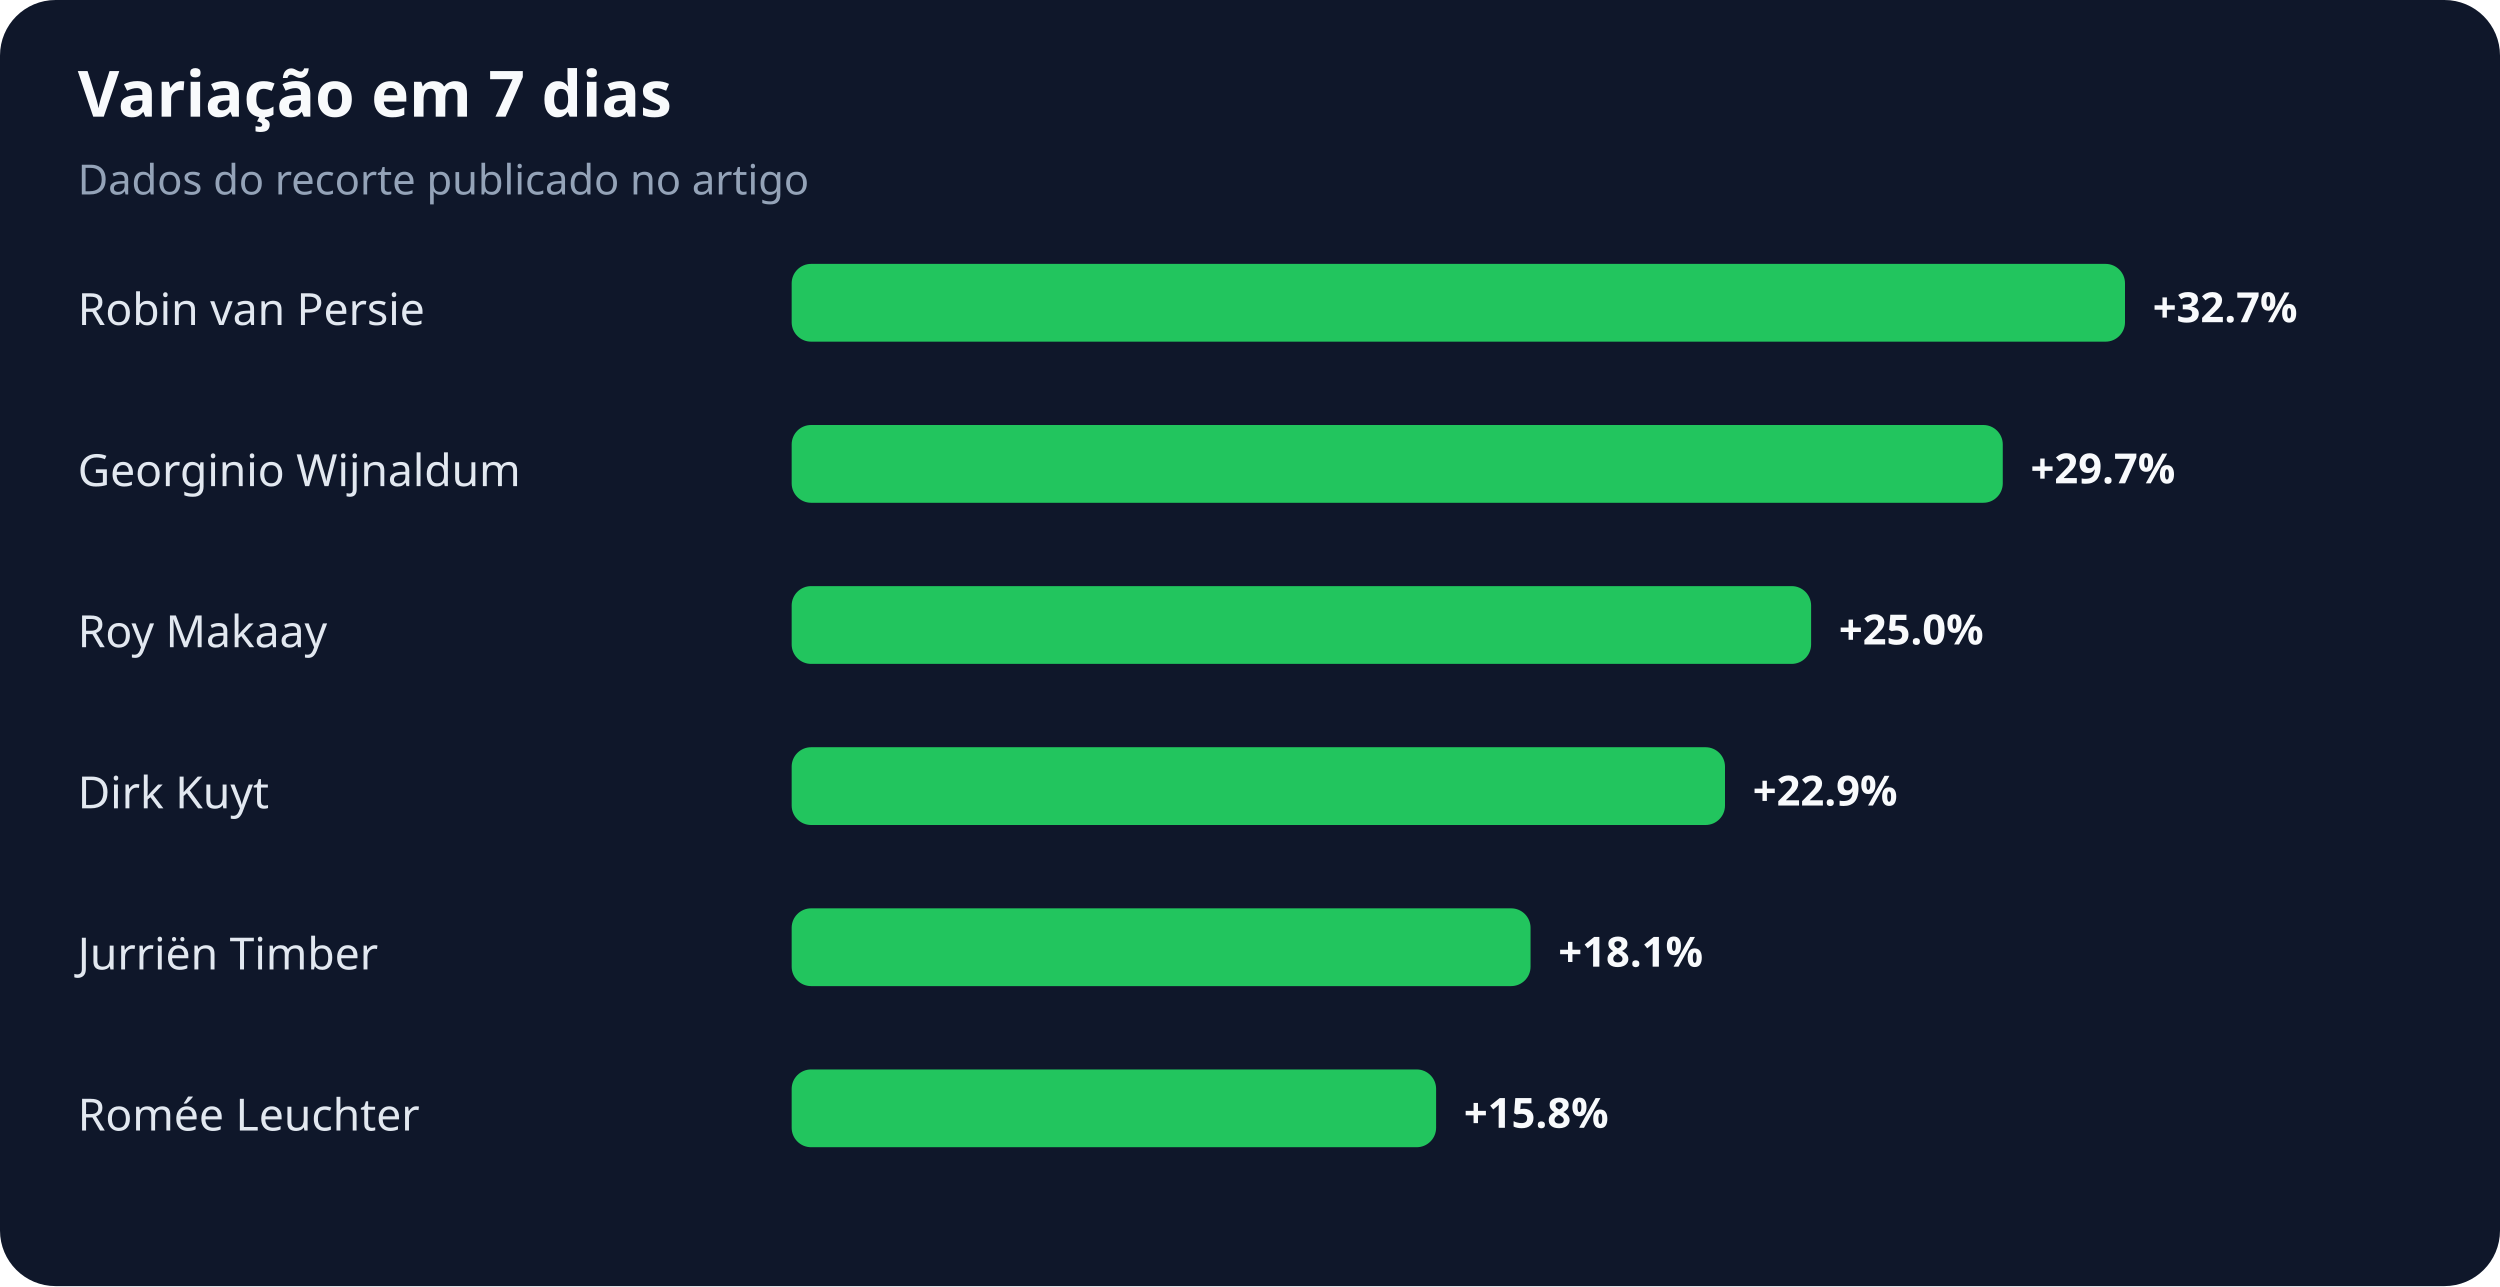
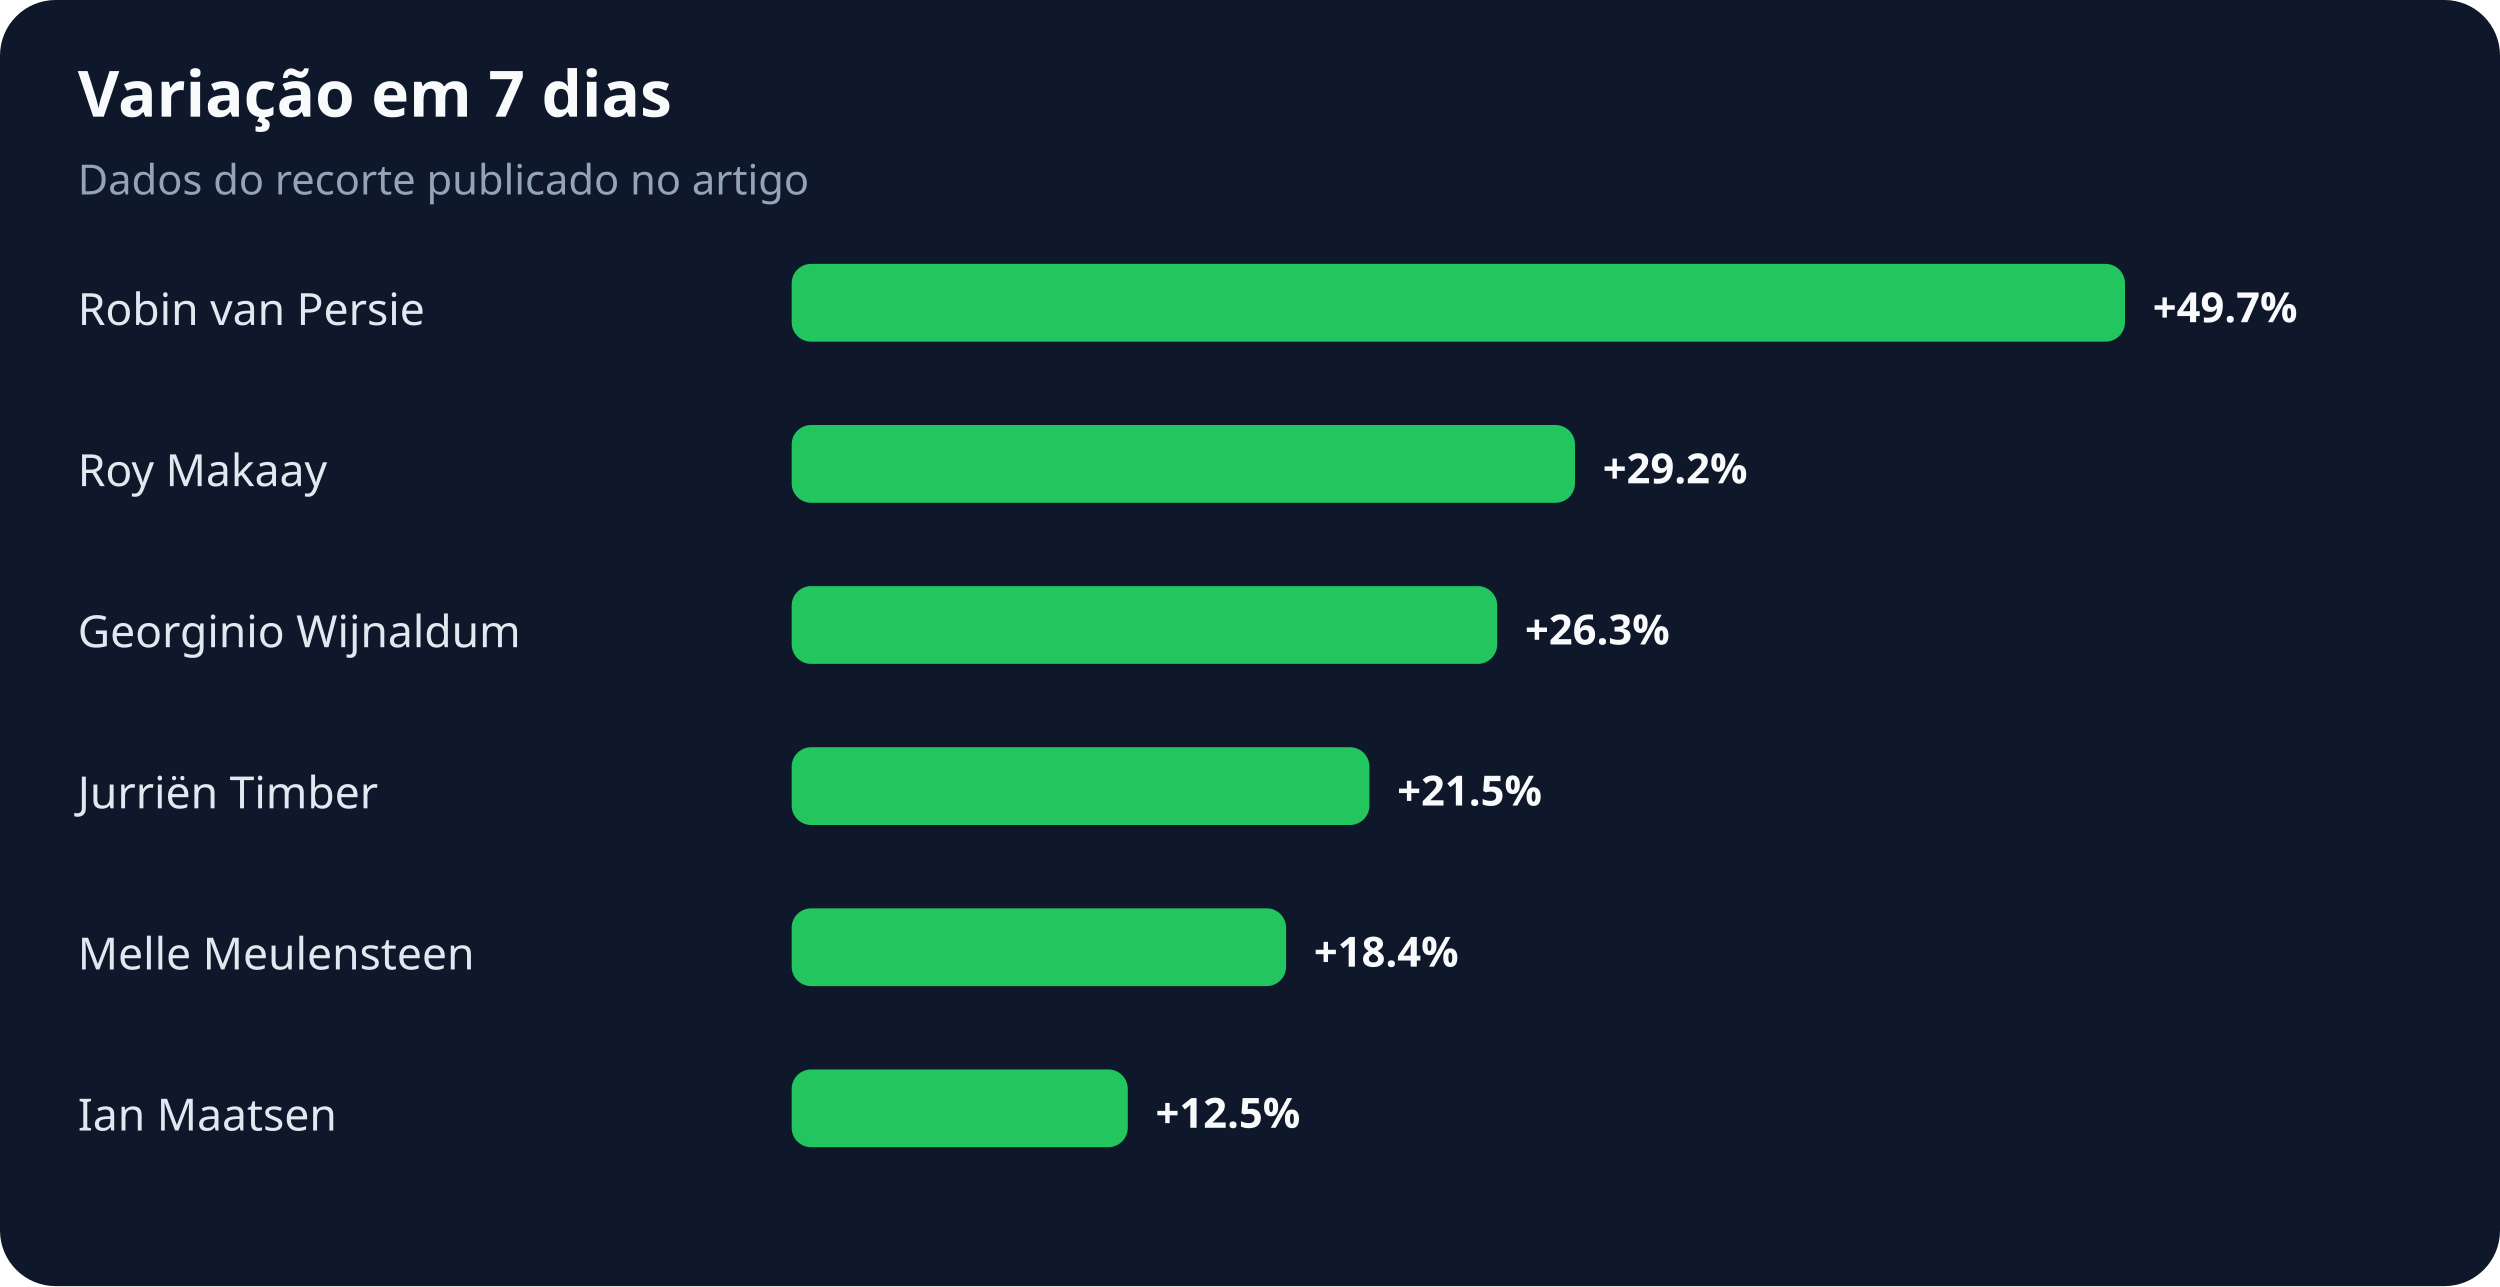
<svg xmlns="http://www.w3.org/2000/svg" width="900" height="463" viewBox="0 0 900 463" role="img" aria-labelledby="title desc">
  <rect width="100%" height="100%" rx="20" fill="#0f172a" />
  <text x="28" y="42" fill="#f8fafc" font-family="system-ui,sans-serif" font-size="23" font-weight="700">Variação em 7 dias</text>
  <text x="28" y="70" fill="#94a3b8" font-family="system-ui,sans-serif" font-size="15">Dados do recorte publicado no artigo</text>
  <text x="28" y="117" fill="#e2e8f0" font-family="system-ui,sans-serif" font-size="16">Robin van Persie</text>
  <rect x="285" y="95" width="480" height="28" rx="7" fill="#22c55e" />
-   <text x="775" y="116" fill="#f8fafc" font-family="system-ui,sans-serif" font-size="15" font-weight="700">+32.7%</text>
-   <text x="28" y="175" fill="#e2e8f0" font-family="system-ui,sans-serif" font-size="16">Georginio Wijnaldum</text>
-   <rect x="285" y="153" width="436" height="28" rx="7" fill="#22c55e" />
-   <text x="731" y="174" fill="#f8fafc" font-family="system-ui,sans-serif" font-size="15" font-weight="700">+29.7%</text>
-   <text x="28" y="233" fill="#e2e8f0" font-family="system-ui,sans-serif" font-size="16">Roy Makaay</text>
-   <rect x="285" y="211" width="367" height="28" rx="7" fill="#22c55e" />
-   <text x="662" y="232" fill="#f8fafc" font-family="system-ui,sans-serif" font-size="15" font-weight="700">+25.0%</text>
-   <text x="28" y="291" fill="#e2e8f0" font-family="system-ui,sans-serif" font-size="16">Dirk Kuyt</text>
-   <rect x="285" y="269" width="336" height="28" rx="7" fill="#22c55e" />
-   <text x="631" y="290" fill="#f8fafc" font-family="system-ui,sans-serif" font-size="15" font-weight="700">+22.9%</text>
-   <text x="28" y="349" fill="#e2e8f0" font-family="system-ui,sans-serif" font-size="16">Jurriën Timber</text>
-   <rect x="285" y="327" width="266" height="28" rx="7" fill="#22c55e" />
-   <text x="561" y="348" fill="#f8fafc" font-family="system-ui,sans-serif" font-size="15" font-weight="700">+18.1%</text>
-   <text x="28" y="407" fill="#e2e8f0" font-family="system-ui,sans-serif" font-size="16">Romée Leuchter</text>
-   <rect x="285" y="385" width="232" height="28" rx="7" fill="#22c55e" />
-   <text x="527" y="406" fill="#f8fafc" font-family="system-ui,sans-serif" font-size="15" font-weight="700">+15.8%</text>
+   <text x="775" y="116" fill="#f8fafc" font-family="system-ui,sans-serif" font-size="15" font-weight="700">+49.7%</text>
+   <text x="28" y="175" fill="#e2e8f0" font-family="system-ui,sans-serif" font-size="16">Roy Makaay</text>
+   <rect x="285" y="153" width="282" height="28" rx="7" fill="#22c55e" />
+   <text x="577" y="174" fill="#f8fafc" font-family="system-ui,sans-serif" font-size="15" font-weight="700">+29.2%</text>
+   <text x="28" y="233" fill="#e2e8f0" font-family="system-ui,sans-serif" font-size="16">Georginio Wijnaldum</text>
+   <rect x="285" y="211" width="254" height="28" rx="7" fill="#22c55e" />
+   <text x="549" y="232" fill="#f8fafc" font-family="system-ui,sans-serif" font-size="15" font-weight="700">+26.3%</text>
+   <text x="28" y="291" fill="#e2e8f0" font-family="system-ui,sans-serif" font-size="16">Jurriën Timber</text>
+   <rect x="285" y="269" width="208" height="28" rx="7" fill="#22c55e" />
+   <text x="503" y="290" fill="#f8fafc" font-family="system-ui,sans-serif" font-size="15" font-weight="700">+21.5%</text>
+   <text x="28" y="349" fill="#e2e8f0" font-family="system-ui,sans-serif" font-size="16">Melle Meulensteen</text>
+   <rect x="285" y="327" width="178" height="28" rx="7" fill="#22c55e" />
+   <text x="473" y="348" fill="#f8fafc" font-family="system-ui,sans-serif" font-size="15" font-weight="700">+18.4%</text>
+   <text x="28" y="407" fill="#e2e8f0" font-family="system-ui,sans-serif" font-size="16">Ian Maatsen</text>
+   <rect x="285" y="385" width="121" height="28" rx="7" fill="#22c55e" />
+   <text x="416" y="406" fill="#f8fafc" font-family="system-ui,sans-serif" font-size="15" font-weight="700">+12.5%</text>
</svg>
